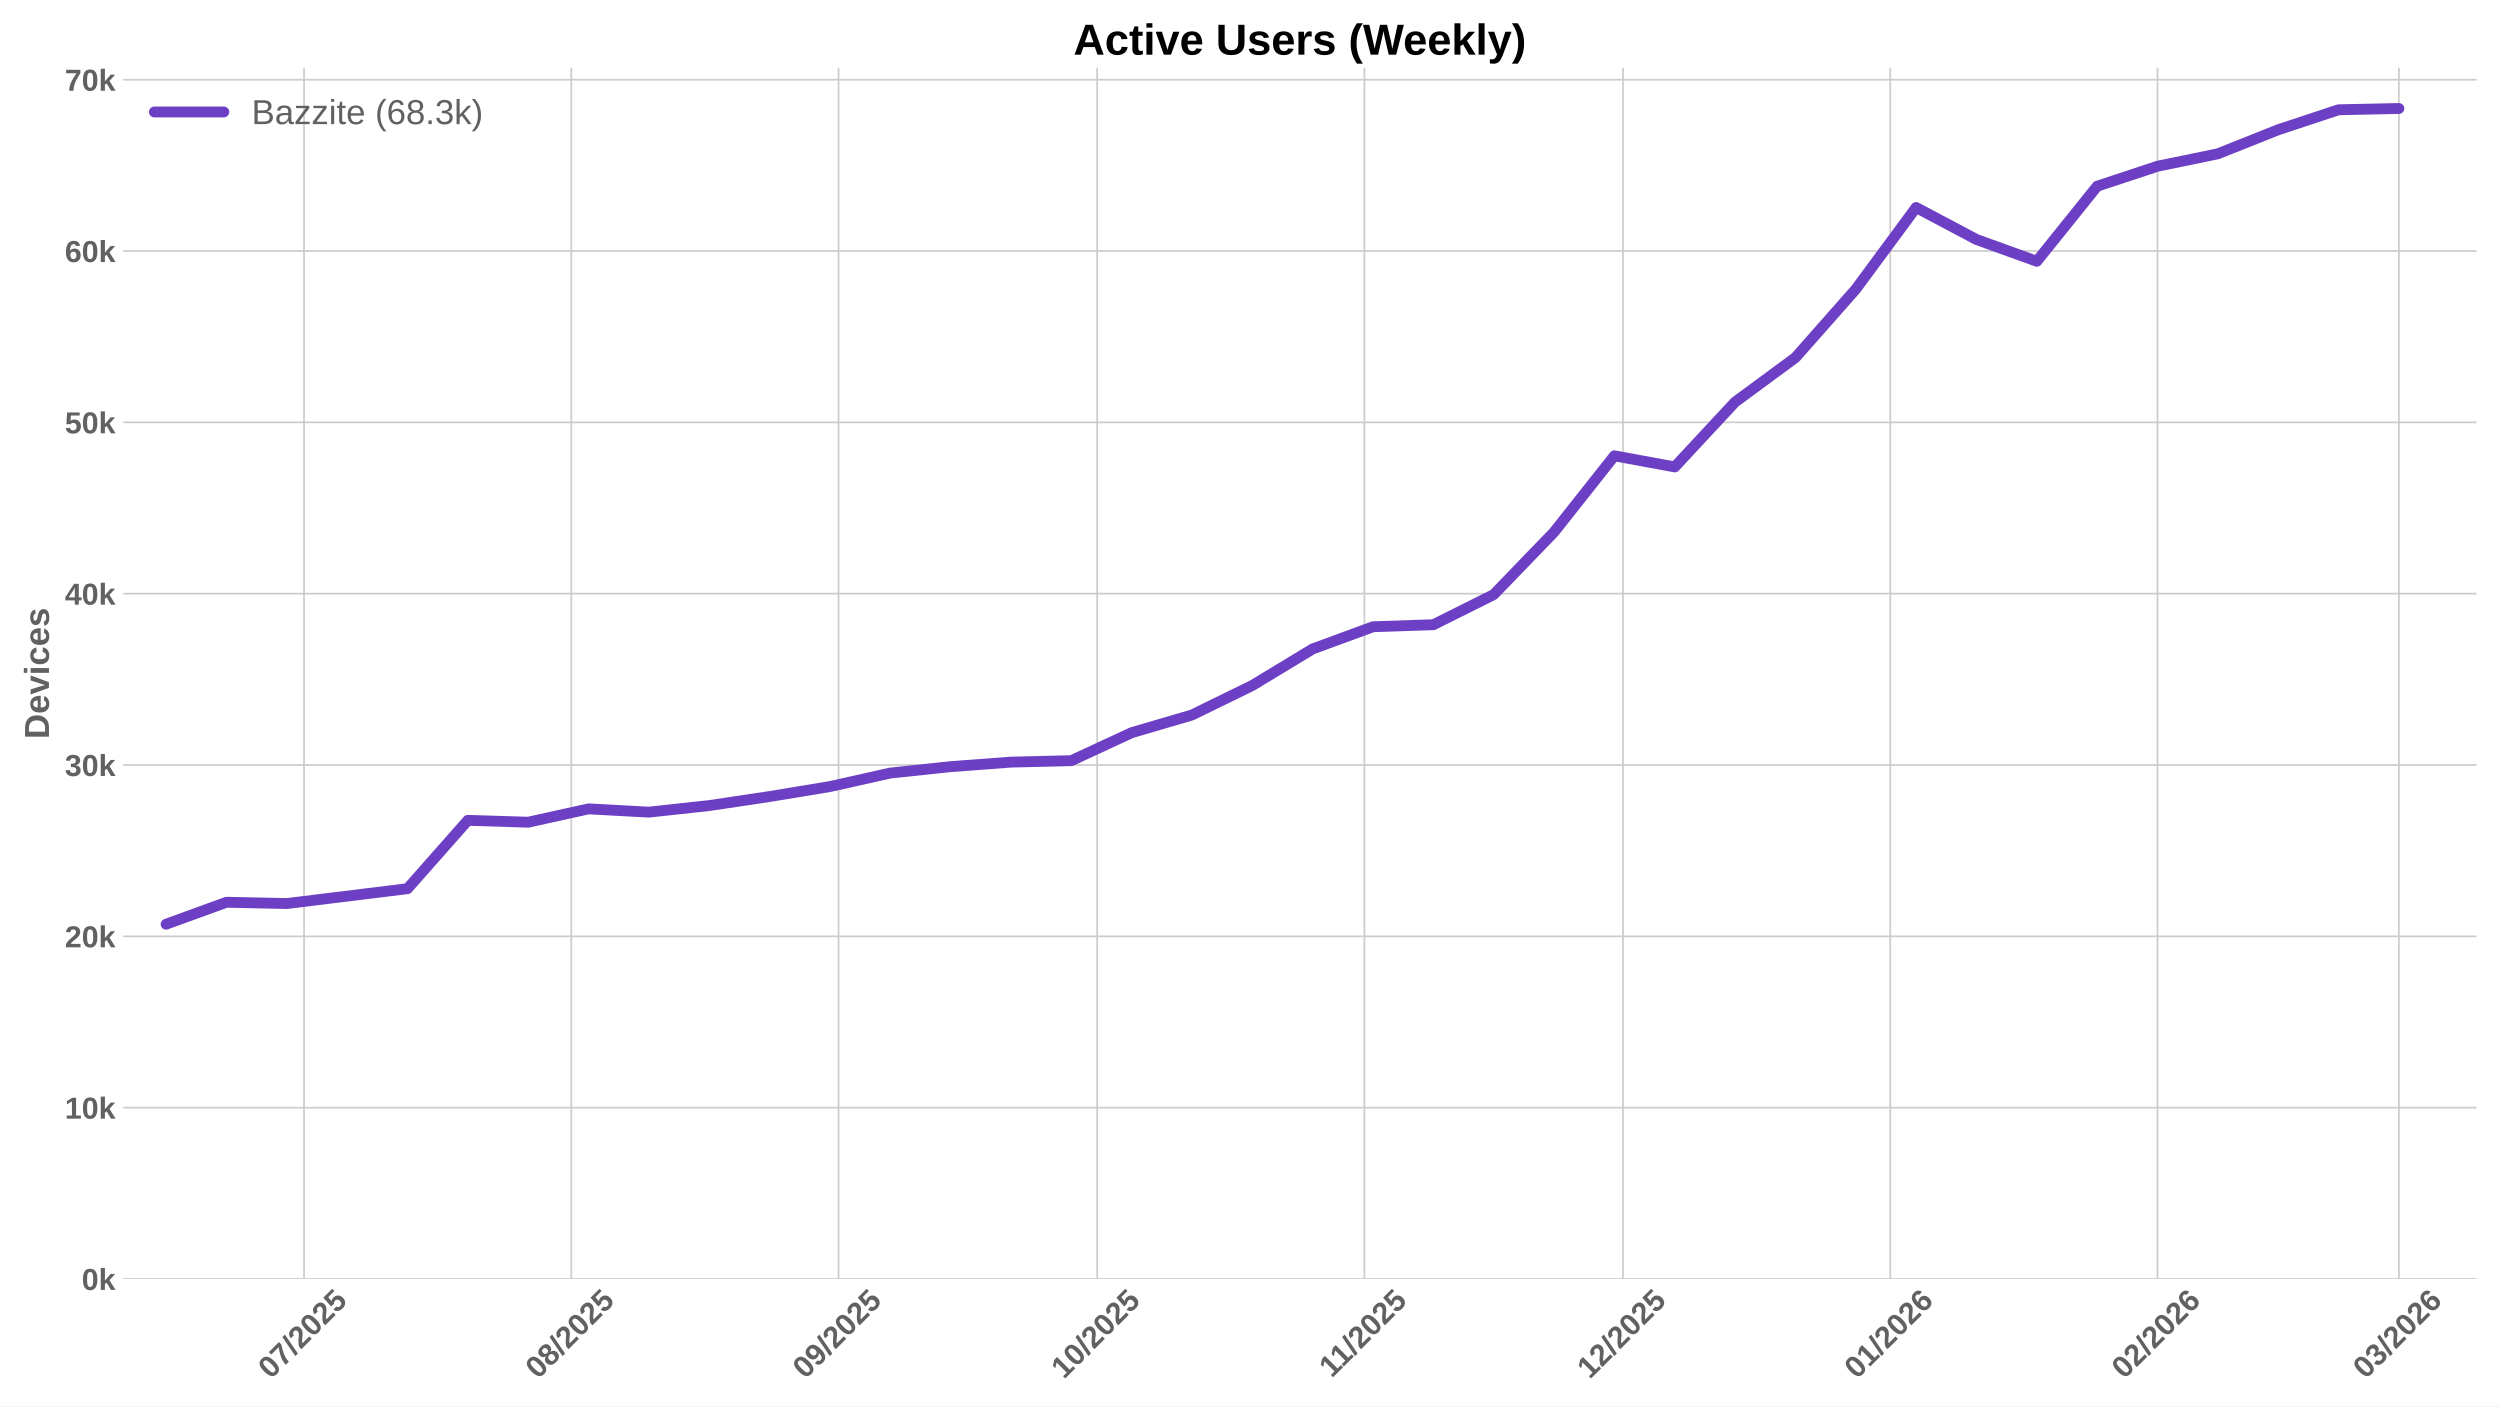
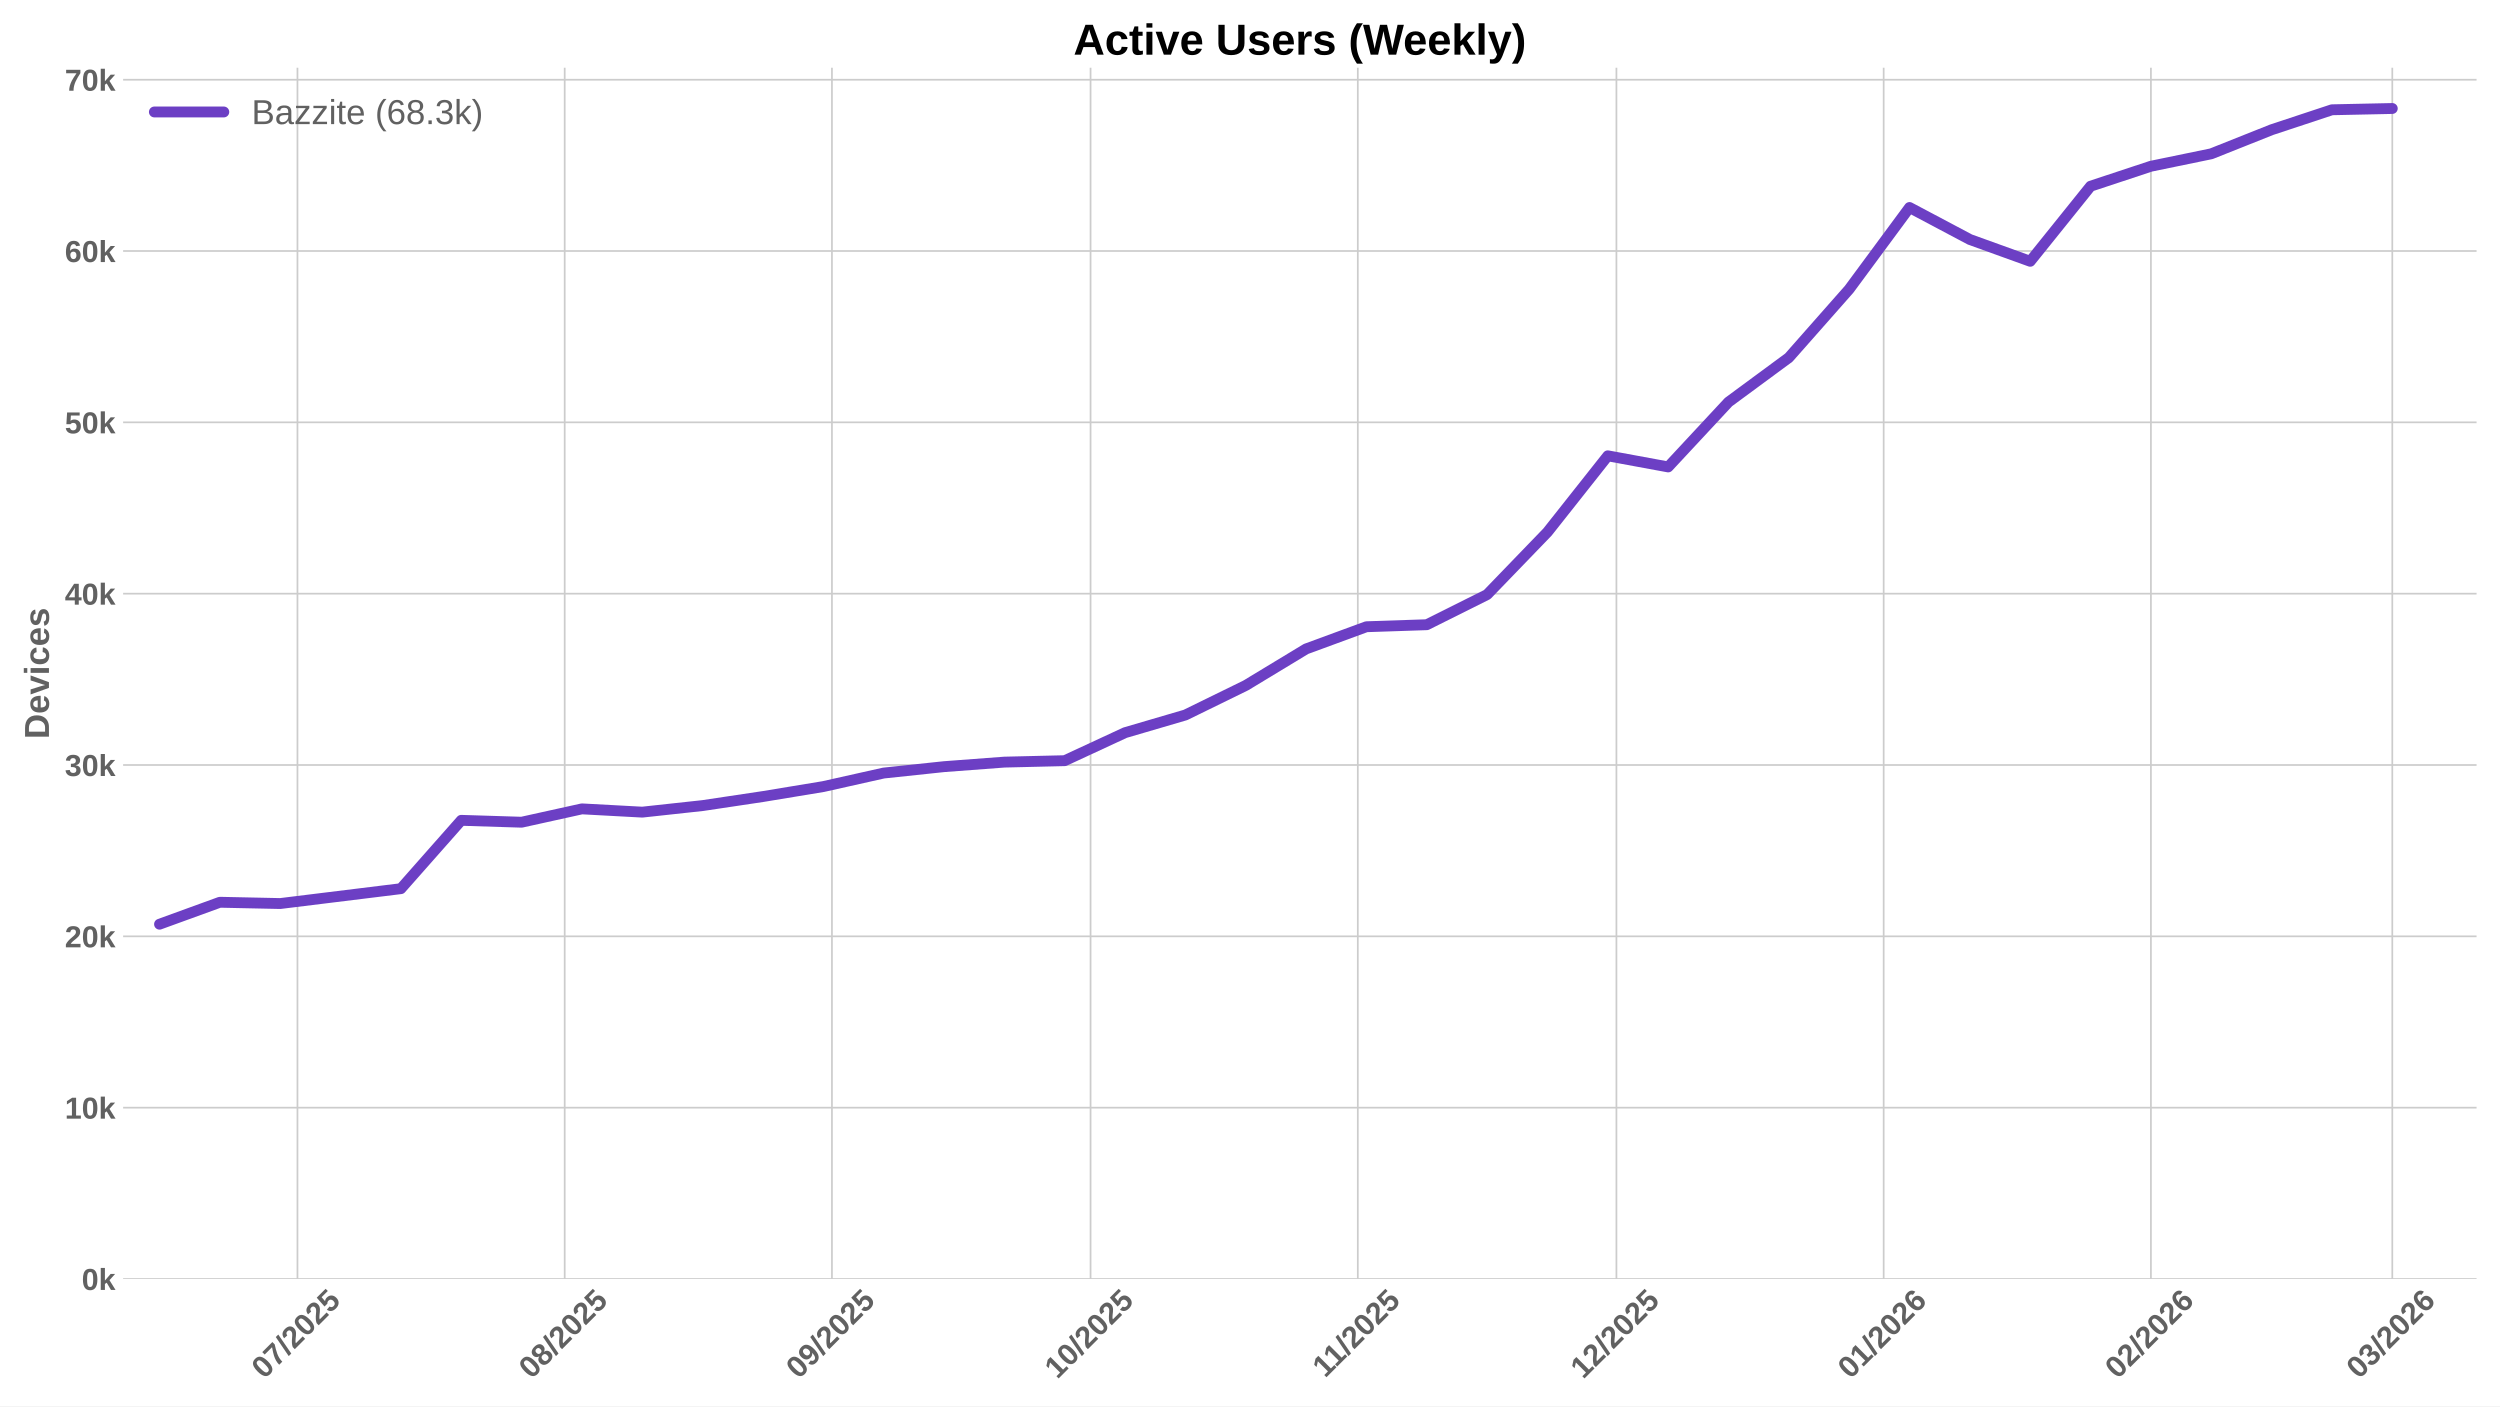
<svg xmlns="http://www.w3.org/2000/svg" xmlns:xlink="http://www.w3.org/1999/xlink" width="1152pt" height="648pt" viewBox="0 0 1152 648" version="1.1">
  <defs>
    <style type="text/css">*{stroke-linejoin: round; stroke-linecap: butt}</style>
  </defs>
  <g id="figure_1">
    <g id="patch_1">
      <path d="M 0 648  L 1152 648  L 1152 0  L 0 0  z " style="fill: #ffffff" />
    </g>
    <g id="axes_1">
      <g id="patch_2">
        <path d="M 56.73 589.343  L 1141.2 589.343  L 1141.2 31.2  L 56.73 31.2  z " style="fill: #ffffff" />
      </g>
      <g id="matplotlib.axis_1">
        <g id="xtick_1">
          <g id="line2d_1">
-             <path d="M 140.105 589.343  L 140.105 31.2  " clip-path="url(#p2dd704843e)" style="fill: none; stroke: #cccccc; stroke-width: 0.8; stroke-linecap: round" />
+             <path d="M 137.069 589.343  L 137.069 31.2  " clip-path="url(#p861584993a)" style="fill: none; stroke: #cccccc; stroke-width: 0.8; stroke-linecap: round" />
          </g>
          <g id="line2d_2" />
          <g id="text_1">
-             <g style="fill: #616161" transform="translate(124.7747 635.7977) rotate(-45) scale(0.14 -0.14)">
+             <g style="fill: #616161" transform="translate(121.739 635.7977) rotate(-45) scale(0.14 -0.14)">
              <defs>
                <path id="LiberationSans-Bold-30" d="M 3297 2203  Q 3297 1088 2914 512  Q 2531 -63 1766 -63  Q 253 -63 253 2203  Q 253 2994 418 3494  Q 584 3994 915 4231  Q 1247 4469 1791 4469  Q 2572 4469 2934 3903  Q 3297 3338 3297 2203  z M 2416 2203  Q 2416 2813 2356 3150  Q 2297 3488 2165 3634  Q 2034 3781 1784 3781  Q 1519 3781 1383 3632  Q 1247 3484 1189 3148  Q 1131 2813 1131 2203  Q 1131 1600 1192 1261  Q 1253 922 1386 775  Q 1519 628 1772 628  Q 2022 628 2158 783  Q 2294 938 2355 1278  Q 2416 1619 2416 2203  z " transform="scale(0.015625)" />
                <path id="LiberationSans-Bold-37" d="M 3278 3706  Q 2981 3238 2717 2797  Q 2453 2356 2256 1911  Q 2059 1466 1945 995  Q 1831 525 1831 0  L 916 0  Q 916 550 1059 1064  Q 1203 1578 1475 2111  Q 1747 2644 2463 3681  L 275 3681  L 275 4403  L 3278 4403  L 3278 3706  z " transform="scale(0.015625)" />
                <path id="LiberationSans-Bold-2f" d="M 63 -128  L 972 4638  L 1716 4638  L 822 -128  L 63 -128  z " transform="scale(0.015625)" />
                <path id="LiberationSans-Bold-32" d="M 222 0  L 222 609  Q 394 988 711 1347  Q 1028 1706 1509 2097  Q 1972 2472 2158 2715  Q 2344 2959 2344 3194  Q 2344 3769 1766 3769  Q 1484 3769 1336 3617  Q 1188 3466 1144 3163  L 259 3213  Q 334 3825 717 4147  Q 1100 4469 1759 4469  Q 2472 4469 2853 4144  Q 3234 3819 3234 3231  Q 3234 2922 3112 2672  Q 2991 2422 2800 2211  Q 2609 2000 2376 1815  Q 2144 1631 1925 1456  Q 1706 1281 1526 1103  Q 1347 925 1259 722  L 3303 722  L 3303 0  L 222 0  z " transform="scale(0.015625)" />
                <path id="LiberationSans-Bold-35" d="M 3381 1466  Q 3381 766 2945 351  Q 2509 -63 1750 -63  Q 1088 -63 689 235  Q 291 534 197 1100  L 1075 1172  Q 1144 891 1319 762  Q 1494 634 1759 634  Q 2088 634 2283 843  Q 2478 1053 2478 1447  Q 2478 1794 2293 2001  Q 2109 2209 1778 2209  Q 1413 2209 1181 1925  L 325 1925  L 478 4403  L 3125 4403  L 3125 3750  L 1275 3750  L 1203 2638  Q 1522 2919 2000 2919  Q 2628 2919 3004 2528  Q 3381 2138 3381 1466  z " transform="scale(0.015625)" />
              </defs>
              <use xlink:href="#LiberationSans-Bold-30" />
              <use xlink:href="#LiberationSans-Bold-37" transform="translate(55.61523 0)" />
              <use xlink:href="#LiberationSans-Bold-2f" transform="translate(111.2305 0)" />
              <use xlink:href="#LiberationSans-Bold-32" transform="translate(139.0137 0)" />
              <use xlink:href="#LiberationSans-Bold-30" transform="translate(194.6289 0)" />
              <use xlink:href="#LiberationSans-Bold-32" transform="translate(250.2441 0)" />
              <use xlink:href="#LiberationSans-Bold-35" transform="translate(305.8594 0)" />
            </g>
          </g>
        </g>
        <g id="xtick_2">
          <g id="line2d_3">
-             <path d="M 263.25 589.343  L 263.25 31.2  " clip-path="url(#p2dd704843e)" style="fill: none; stroke: #cccccc; stroke-width: 0.8; stroke-linecap: round" />
+             <path d="M 260.214 589.343  L 260.214 31.2  " clip-path="url(#p861584993a)" style="fill: none; stroke: #cccccc; stroke-width: 0.8; stroke-linecap: round" />
          </g>
          <g id="line2d_4" />
          <g id="text_2">
-             <g style="fill: #616161" transform="translate(247.9197 635.7977) rotate(-45) scale(0.14 -0.14)">
+             <g style="fill: #616161" transform="translate(244.8839 635.7977) rotate(-45) scale(0.14 -0.14)">
              <defs>
                <path id="LiberationSans-Bold-38" d="M 3363 1241  Q 3363 622 2953 279  Q 2544 -63 1784 -63  Q 1031 -63 617 278  Q 203 619 203 1234  Q 203 1656 447 1945  Q 691 2234 1100 2303  L 1100 2316  Q 744 2394 525 2669  Q 306 2944 306 3303  Q 306 3844 689 4156  Q 1072 4469 1772 4469  Q 2488 4469 2870 4164  Q 3253 3859 3253 3297  Q 3253 2938 3036 2666  Q 2819 2394 2453 2322  L 2453 2309  Q 2878 2241 3120 1961  Q 3363 1681 3363 1241  z M 2350 3250  Q 2350 3563 2206 3708  Q 2063 3853 1772 3853  Q 1203 3853 1203 3250  Q 1203 2619 1778 2619  Q 2066 2619 2208 2766  Q 2350 2913 2350 3250  z M 2453 1313  Q 2453 2003 1766 2003  Q 1447 2003 1276 1822  Q 1106 1641 1106 1300  Q 1106 913 1275 734  Q 1444 556 1791 556  Q 2131 556 2292 734  Q 2453 913 2453 1313  z " transform="scale(0.015625)" />
              </defs>
              <use xlink:href="#LiberationSans-Bold-30" />
              <use xlink:href="#LiberationSans-Bold-38" transform="translate(55.61523 0)" />
              <use xlink:href="#LiberationSans-Bold-2f" transform="translate(111.2305 0)" />
              <use xlink:href="#LiberationSans-Bold-32" transform="translate(139.0137 0)" />
              <use xlink:href="#LiberationSans-Bold-30" transform="translate(194.6289 0)" />
              <use xlink:href="#LiberationSans-Bold-32" transform="translate(250.2441 0)" />
              <use xlink:href="#LiberationSans-Bold-35" transform="translate(305.8594 0)" />
            </g>
          </g>
        </g>
        <g id="xtick_3">
          <g id="line2d_5">
-             <path d="M 386.395 589.343  L 386.395 31.2  " clip-path="url(#p2dd704843e)" style="fill: none; stroke: #cccccc; stroke-width: 0.8; stroke-linecap: round" />
+             <path d="M 383.359 589.343  L 383.359 31.2  " clip-path="url(#p861584993a)" style="fill: none; stroke: #cccccc; stroke-width: 0.8; stroke-linecap: round" />
          </g>
          <g id="line2d_6" />
          <g id="text_3">
-             <g style="fill: #616161" transform="translate(371.0646 635.7977) rotate(-45) scale(0.14 -0.14)">
+             <g style="fill: #616161" transform="translate(368.0288 635.7977) rotate(-45) scale(0.14 -0.14)">
              <defs>
                <path id="LiberationSans-Bold-39" d="M 3322 2272  Q 3322 1100 2894 518  Q 2466 -63 1678 -63  Q 1097 -63 767 185  Q 438 434 300 972  L 1125 1088  Q 1247 628 1688 628  Q 2056 628 2254 981  Q 2453 1334 2459 2028  Q 2341 1794 2070 1661  Q 1800 1528 1488 1528  Q 906 1528 564 1923  Q 222 2319 222 2994  Q 222 3688 623 4078  Q 1025 4469 1759 4469  Q 2550 4469 2936 3920  Q 3322 3372 3322 2272  z M 2394 2888  Q 2394 3297 2214 3539  Q 2034 3781 1738 3781  Q 1447 3781 1280 3570  Q 1113 3359 1113 2988  Q 1113 2622 1278 2401  Q 1444 2181 1741 2181  Q 2022 2181 2208 2373  Q 2394 2566 2394 2888  z " transform="scale(0.015625)" />
              </defs>
              <use xlink:href="#LiberationSans-Bold-30" />
              <use xlink:href="#LiberationSans-Bold-39" transform="translate(55.61523 0)" />
              <use xlink:href="#LiberationSans-Bold-2f" transform="translate(111.2305 0)" />
              <use xlink:href="#LiberationSans-Bold-32" transform="translate(139.0137 0)" />
              <use xlink:href="#LiberationSans-Bold-30" transform="translate(194.6289 0)" />
              <use xlink:href="#LiberationSans-Bold-32" transform="translate(250.2441 0)" />
              <use xlink:href="#LiberationSans-Bold-35" transform="translate(305.8594 0)" />
            </g>
          </g>
        </g>
        <g id="xtick_4">
          <g id="line2d_7">
-             <path d="M 505.567 589.343  L 505.567 31.2  " clip-path="url(#p2dd704843e)" style="fill: none; stroke: #cccccc; stroke-width: 0.8; stroke-linecap: round" />
+             <path d="M 502.532 589.343  L 502.532 31.2  " clip-path="url(#p861584993a)" style="fill: none; stroke: #cccccc; stroke-width: 0.8; stroke-linecap: round" />
          </g>
          <g id="line2d_8" />
          <g id="text_4">
-             <g style="fill: #616161" transform="translate(490.2372 635.7977) rotate(-45) scale(0.14 -0.14)">
+             <g style="fill: #616161" transform="translate(487.2014 635.7977) rotate(-45) scale(0.14 -0.14)">
              <defs>
                <path id="LiberationSans-Bold-31" d="M 403 0  L 403 653  L 1494 653  L 1494 3656  L 438 2997  L 438 3688  L 1541 4403  L 2372 4403  L 2372 653  L 3381 653  L 3381 0  L 403 0  z " transform="scale(0.015625)" />
              </defs>
              <use xlink:href="#LiberationSans-Bold-31" />
              <use xlink:href="#LiberationSans-Bold-30" transform="translate(55.61523 0)" />
              <use xlink:href="#LiberationSans-Bold-2f" transform="translate(111.2305 0)" />
              <use xlink:href="#LiberationSans-Bold-32" transform="translate(139.0137 0)" />
              <use xlink:href="#LiberationSans-Bold-30" transform="translate(194.6289 0)" />
              <use xlink:href="#LiberationSans-Bold-32" transform="translate(250.2441 0)" />
              <use xlink:href="#LiberationSans-Bold-35" transform="translate(305.8594 0)" />
            </g>
          </g>
        </g>
        <g id="xtick_5">
          <g id="line2d_9">
-             <path d="M 628.712 589.343  L 628.712 31.2  " clip-path="url(#p2dd704843e)" style="fill: none; stroke: #cccccc; stroke-width: 0.8; stroke-linecap: round" />
+             <path d="M 625.677 589.343  L 625.677 31.2  " clip-path="url(#p861584993a)" style="fill: none; stroke: #cccccc; stroke-width: 0.8; stroke-linecap: round" />
          </g>
          <g id="line2d_10" />
          <g id="text_5">
-             <g style="fill: #616161" transform="translate(613.6543 635.2532) rotate(-45) scale(0.14 -0.14)">
+             <g style="fill: #616161" transform="translate(610.6186 635.2532) rotate(-45) scale(0.14 -0.14)">
              <use xlink:href="#LiberationSans-Bold-31" />
              <use xlink:href="#LiberationSans-Bold-31" transform="translate(50.11523 0)" />
              <use xlink:href="#LiberationSans-Bold-2f" transform="translate(105.7305 0)" />
              <use xlink:href="#LiberationSans-Bold-32" transform="translate(133.5137 0)" />
              <use xlink:href="#LiberationSans-Bold-30" transform="translate(189.1289 0)" />
              <use xlink:href="#LiberationSans-Bold-32" transform="translate(244.7441 0)" />
              <use xlink:href="#LiberationSans-Bold-35" transform="translate(300.3594 0)" />
            </g>
          </g>
        </g>
        <g id="xtick_6">
          <g id="line2d_11">
-             <path d="M 747.885 589.343  L 747.885 31.2  " clip-path="url(#p2dd704843e)" style="fill: none; stroke: #cccccc; stroke-width: 0.8; stroke-linecap: round" />
+             <path d="M 744.849 589.343  L 744.849 31.2  " clip-path="url(#p861584993a)" style="fill: none; stroke: #cccccc; stroke-width: 0.8; stroke-linecap: round" />
          </g>
          <g id="line2d_12" />
          <g id="text_6">
-             <g style="fill: #616161" transform="translate(732.5546 635.7977) rotate(-45) scale(0.14 -0.14)">
+             <g style="fill: #616161" transform="translate(729.5189 635.7977) rotate(-45) scale(0.14 -0.14)">
              <use xlink:href="#LiberationSans-Bold-31" />
              <use xlink:href="#LiberationSans-Bold-32" transform="translate(55.61523 0)" />
              <use xlink:href="#LiberationSans-Bold-2f" transform="translate(111.2305 0)" />
              <use xlink:href="#LiberationSans-Bold-32" transform="translate(139.0137 0)" />
              <use xlink:href="#LiberationSans-Bold-30" transform="translate(194.6289 0)" />
              <use xlink:href="#LiberationSans-Bold-32" transform="translate(250.2441 0)" />
              <use xlink:href="#LiberationSans-Bold-35" transform="translate(305.8594 0)" />
            </g>
          </g>
        </g>
        <g id="xtick_7">
          <g id="line2d_13">
-             <path d="M 871.03 589.343  L 871.03 31.2  " clip-path="url(#p2dd704843e)" style="fill: none; stroke: #cccccc; stroke-width: 0.8; stroke-linecap: round" />
+             <path d="M 867.994 589.343  L 867.994 31.2  " clip-path="url(#p861584993a)" style="fill: none; stroke: #cccccc; stroke-width: 0.8; stroke-linecap: round" />
          </g>
          <g id="line2d_14" />
          <g id="text_7">
-             <g style="fill: #616161" transform="translate(855.6996 635.7977) rotate(-45) scale(0.14 -0.14)">
+             <g style="fill: #616161" transform="translate(852.6638 635.7977) rotate(-45) scale(0.14 -0.14)">
              <defs>
                <path id="LiberationSans-Bold-36" d="M 3328 1441  Q 3328 738 2934 337  Q 2541 -63 1847 -63  Q 1069 -63 651 482  Q 234 1028 234 2100  Q 234 3278 657 3873  Q 1081 4469 1869 4469  Q 2428 4469 2751 4222  Q 3075 3975 3209 3456  L 2381 3341  Q 2263 3775 1850 3775  Q 1497 3775 1295 3422  Q 1094 3069 1094 2350  Q 1234 2584 1484 2709  Q 1734 2834 2050 2834  Q 2641 2834 2984 2459  Q 3328 2084 3328 1441  z M 2447 1416  Q 2447 1791 2273 1989  Q 2100 2188 1797 2188  Q 1506 2188 1331 2002  Q 1156 1816 1156 1509  Q 1156 1125 1339 873  Q 1522 622 1819 622  Q 2116 622 2281 833  Q 2447 1044 2447 1416  z " transform="scale(0.015625)" />
              </defs>
              <use xlink:href="#LiberationSans-Bold-30" />
              <use xlink:href="#LiberationSans-Bold-31" transform="translate(55.61523 0)" />
              <use xlink:href="#LiberationSans-Bold-2f" transform="translate(111.2305 0)" />
              <use xlink:href="#LiberationSans-Bold-32" transform="translate(139.0137 0)" />
              <use xlink:href="#LiberationSans-Bold-30" transform="translate(194.6289 0)" />
              <use xlink:href="#LiberationSans-Bold-32" transform="translate(250.2441 0)" />
              <use xlink:href="#LiberationSans-Bold-36" transform="translate(305.8594 0)" />
            </g>
          </g>
        </g>
        <g id="xtick_8">
          <g id="line2d_15">
-             <path d="M 994.175 589.343  L 994.175 31.2  " clip-path="url(#p2dd704843e)" style="fill: none; stroke: #cccccc; stroke-width: 0.8; stroke-linecap: round" />
+             <path d="M 991.139 589.343  L 991.139 31.2  " clip-path="url(#p861584993a)" style="fill: none; stroke: #cccccc; stroke-width: 0.8; stroke-linecap: round" />
          </g>
          <g id="line2d_16" />
          <g id="text_8">
-             <g style="fill: #616161" transform="translate(978.8445 635.7977) rotate(-45) scale(0.14 -0.14)">
+             <g style="fill: #616161" transform="translate(975.8087 635.7977) rotate(-45) scale(0.14 -0.14)">
              <use xlink:href="#LiberationSans-Bold-30" />
              <use xlink:href="#LiberationSans-Bold-32" transform="translate(55.61523 0)" />
              <use xlink:href="#LiberationSans-Bold-2f" transform="translate(111.2305 0)" />
              <use xlink:href="#LiberationSans-Bold-32" transform="translate(139.0137 0)" />
              <use xlink:href="#LiberationSans-Bold-30" transform="translate(194.6289 0)" />
              <use xlink:href="#LiberationSans-Bold-32" transform="translate(250.2441 0)" />
              <use xlink:href="#LiberationSans-Bold-36" transform="translate(305.8594 0)" />
            </g>
          </g>
        </g>
        <g id="xtick_9">
          <g id="line2d_17">
-             <path d="M 1105.403 589.343  L 1105.403 31.2  " clip-path="url(#p2dd704843e)" style="fill: none; stroke: #cccccc; stroke-width: 0.8; stroke-linecap: round" />
+             <path d="M 1102.367 589.343  L 1102.367 31.2  " clip-path="url(#p861584993a)" style="fill: none; stroke: #cccccc; stroke-width: 0.8; stroke-linecap: round" />
          </g>
          <g id="line2d_18" />
          <g id="text_9">
-             <g style="fill: #616161" transform="translate(1090.072 635.7977) rotate(-45) scale(0.14 -0.14)">
+             <g style="fill: #616161" transform="translate(1087.036 635.7977) rotate(-45) scale(0.14 -0.14)">
              <defs>
                <path id="LiberationSans-Bold-33" d="M 3328 1222  Q 3328 603 2922 265  Q 2516 -72 1766 -72  Q 1056 -72 637 254  Q 219 581 147 1197  L 1041 1275  Q 1125 641 1763 641  Q 2078 641 2253 797  Q 2428 953 2428 1275  Q 2428 1569 2215 1725  Q 2003 1881 1584 1881  L 1278 1881  L 1278 2591  L 1566 2591  Q 1944 2591 2134 2745  Q 2325 2900 2325 3188  Q 2325 3459 2173 3614  Q 2022 3769 1731 3769  Q 1459 3769 1292 3619  Q 1125 3469 1100 3194  L 222 3256  Q 291 3825 694 4147  Q 1097 4469 1747 4469  Q 2438 4469 2827 4158  Q 3216 3847 3216 3297  Q 3216 2884 2973 2618  Q 2731 2353 2275 2266  L 2275 2253  Q 2781 2194 3054 1920  Q 3328 1647 3328 1222  z " transform="scale(0.015625)" />
              </defs>
              <use xlink:href="#LiberationSans-Bold-30" />
              <use xlink:href="#LiberationSans-Bold-33" transform="translate(55.61523 0)" />
              <use xlink:href="#LiberationSans-Bold-2f" transform="translate(111.2305 0)" />
              <use xlink:href="#LiberationSans-Bold-32" transform="translate(139.0137 0)" />
              <use xlink:href="#LiberationSans-Bold-30" transform="translate(194.6289 0)" />
              <use xlink:href="#LiberationSans-Bold-32" transform="translate(250.2441 0)" />
              <use xlink:href="#LiberationSans-Bold-36" transform="translate(305.8594 0)" />
            </g>
          </g>
        </g>
      </g>
      <g id="matplotlib.axis_2">
        <g id="ytick_1">
          <g id="line2d_19">
-             <path d="M 56.73 589.343  L 1141.2 589.343  " clip-path="url(#p2dd704843e)" style="fill: none; stroke: #cccccc; stroke-width: 0.8; stroke-linecap: round" />
+             <path d="M 56.73 589.343  L 1141.2 589.343  " clip-path="url(#p861584993a)" style="fill: none; stroke: #cccccc; stroke-width: 0.8; stroke-linecap: round" />
          </g>
          <g id="line2d_20" />
          <g id="text_10">
            <g style="fill: #616161" transform="translate(37.65937 594.416) scale(0.14 -0.14)">
              <defs>
                <path id="LiberationSans-Bold-6b" d="M 2606 0  L 1703 1531  L 1325 1269  L 1325 0  L 447 0  L 447 4638  L 1325 4638  L 1325 1981  L 2531 3381  L 3475 3381  L 2288 2063  L 3566 0  L 2606 0  z " transform="scale(0.015625)" />
              </defs>
              <use xlink:href="#LiberationSans-Bold-30" />
              <use xlink:href="#LiberationSans-Bold-6b" transform="translate(55.61523 0)" />
            </g>
          </g>
        </g>
        <g id="ytick_2">
          <g id="line2d_21">
-             <path d="M 56.73 510.399  L 1141.2 510.399  " clip-path="url(#p2dd704843e)" style="fill: none; stroke: #cccccc; stroke-width: 0.8; stroke-linecap: round" />
+             <path d="M 56.73 510.399  L 1141.2 510.399  " clip-path="url(#p861584993a)" style="fill: none; stroke: #cccccc; stroke-width: 0.8; stroke-linecap: round" />
          </g>
          <g id="line2d_22" />
          <g id="text_11">
            <g style="fill: #616161" transform="translate(29.87406 515.4714) scale(0.14 -0.14)">
              <use xlink:href="#LiberationSans-Bold-31" />
              <use xlink:href="#LiberationSans-Bold-30" transform="translate(55.61523 0)" />
              <use xlink:href="#LiberationSans-Bold-6b" transform="translate(111.2305 0)" />
            </g>
          </g>
        </g>
        <g id="ytick_3">
          <g id="line2d_23">
-             <path d="M 56.73 431.454  L 1141.2 431.454  " clip-path="url(#p2dd704843e)" style="fill: none; stroke: #cccccc; stroke-width: 0.8; stroke-linecap: round" />
+             <path d="M 56.73 431.454  L 1141.2 431.454  " clip-path="url(#p861584993a)" style="fill: none; stroke: #cccccc; stroke-width: 0.8; stroke-linecap: round" />
          </g>
          <g id="line2d_24" />
          <g id="text_12">
            <g style="fill: #616161" transform="translate(29.87406 436.5269) scale(0.14 -0.14)">
              <use xlink:href="#LiberationSans-Bold-32" />
              <use xlink:href="#LiberationSans-Bold-30" transform="translate(55.61523 0)" />
              <use xlink:href="#LiberationSans-Bold-6b" transform="translate(111.2305 0)" />
            </g>
          </g>
        </g>
        <g id="ytick_4">
          <g id="line2d_25">
-             <path d="M 56.73 352.51  L 1141.2 352.51  " clip-path="url(#p2dd704843e)" style="fill: none; stroke: #cccccc; stroke-width: 0.8; stroke-linecap: round" />
+             <path d="M 56.73 352.51  L 1141.2 352.51  " clip-path="url(#p861584993a)" style="fill: none; stroke: #cccccc; stroke-width: 0.8; stroke-linecap: round" />
          </g>
          <g id="line2d_26" />
          <g id="text_13">
            <g style="fill: #616161" transform="translate(29.87406 357.5823) scale(0.14 -0.14)">
              <use xlink:href="#LiberationSans-Bold-33" />
              <use xlink:href="#LiberationSans-Bold-30" transform="translate(55.61523 0)" />
              <use xlink:href="#LiberationSans-Bold-6b" transform="translate(111.2305 0)" />
            </g>
          </g>
        </g>
        <g id="ytick_5">
          <g id="line2d_27">
-             <path d="M 56.73 273.565  L 1141.2 273.565  " clip-path="url(#p2dd704843e)" style="fill: none; stroke: #cccccc; stroke-width: 0.8; stroke-linecap: round" />
+             <path d="M 56.73 273.565  L 1141.2 273.565  " clip-path="url(#p861584993a)" style="fill: none; stroke: #cccccc; stroke-width: 0.8; stroke-linecap: round" />
          </g>
          <g id="line2d_28" />
          <g id="text_14">
            <g style="fill: #616161" transform="translate(29.87406 278.6378) scale(0.14 -0.14)">
              <defs>
                <path id="LiberationSans-Bold-34" d="M 2938 897  L 2938 0  L 2100 0  L 2100 897  L 97 897  L 97 1556  L 1956 4403  L 2938 4403  L 2938 1550  L 3525 1550  L 3525 897  L 2938 897  z M 2100 2991  Q 2100 3159 2111 3356  Q 2122 3553 2128 3609  Q 2047 3434 1834 3103  L 813 1550  L 2100 1550  L 2100 2991  z " transform="scale(0.015625)" />
              </defs>
              <use xlink:href="#LiberationSans-Bold-34" />
              <use xlink:href="#LiberationSans-Bold-30" transform="translate(55.61523 0)" />
              <use xlink:href="#LiberationSans-Bold-6b" transform="translate(111.2305 0)" />
            </g>
          </g>
        </g>
        <g id="ytick_6">
          <g id="line2d_29">
-             <path d="M 56.73 194.62  L 1141.2 194.62  " clip-path="url(#p2dd704843e)" style="fill: none; stroke: #cccccc; stroke-width: 0.8; stroke-linecap: round" />
+             <path d="M 56.73 194.62  L 1141.2 194.62  " clip-path="url(#p861584993a)" style="fill: none; stroke: #cccccc; stroke-width: 0.8; stroke-linecap: round" />
          </g>
          <g id="line2d_30" />
          <g id="text_15">
            <g style="fill: #616161" transform="translate(29.87406 199.6932) scale(0.14 -0.14)">
              <use xlink:href="#LiberationSans-Bold-35" />
              <use xlink:href="#LiberationSans-Bold-30" transform="translate(55.61523 0)" />
              <use xlink:href="#LiberationSans-Bold-6b" transform="translate(111.2305 0)" />
            </g>
          </g>
        </g>
        <g id="ytick_7">
          <g id="line2d_31">
-             <path d="M 56.73 115.676  L 1141.2 115.676  " clip-path="url(#p2dd704843e)" style="fill: none; stroke: #cccccc; stroke-width: 0.8; stroke-linecap: round" />
+             <path d="M 56.73 115.676  L 1141.2 115.676  " clip-path="url(#p861584993a)" style="fill: none; stroke: #cccccc; stroke-width: 0.8; stroke-linecap: round" />
          </g>
          <g id="line2d_32" />
          <g id="text_16">
            <g style="fill: #616161" transform="translate(29.87406 120.7486) scale(0.14 -0.14)">
              <use xlink:href="#LiberationSans-Bold-36" />
              <use xlink:href="#LiberationSans-Bold-30" transform="translate(55.61523 0)" />
              <use xlink:href="#LiberationSans-Bold-6b" transform="translate(111.2305 0)" />
            </g>
          </g>
        </g>
        <g id="ytick_8">
          <g id="line2d_33">
-             <path d="M 56.73 36.731  L 1141.2 36.731  " clip-path="url(#p2dd704843e)" style="fill: none; stroke: #cccccc; stroke-width: 0.8; stroke-linecap: round" />
+             <path d="M 56.73 36.731  L 1141.2 36.731  " clip-path="url(#p861584993a)" style="fill: none; stroke: #cccccc; stroke-width: 0.8; stroke-linecap: round" />
          </g>
          <g id="line2d_34" />
          <g id="text_17">
            <g style="fill: #616161" transform="translate(29.87406 41.80406) scale(0.14 -0.14)">
              <use xlink:href="#LiberationSans-Bold-37" />
              <use xlink:href="#LiberationSans-Bold-30" transform="translate(55.61523 0)" />
              <use xlink:href="#LiberationSans-Bold-6b" transform="translate(111.2305 0)" />
            </g>
          </g>
        </g>
        <g id="text_18">
          <g style="fill: #616161" transform="translate(22.55406 340.5153) rotate(-90) scale(0.16 -0.16)">
            <defs>
              <path id="LiberationSans-Bold-44" d="M 4353 2234  Q 4353 1553 4086 1045  Q 3819 538 3330 269  Q 2841 0 2209 0  L 428 0  L 428 4403  L 2022 4403  Q 3134 4403 3743 3842  Q 4353 3281 4353 2234  z M 3425 2234  Q 3425 2944 3056 3317  Q 2688 3691 2003 3691  L 1350 3691  L 1350 713  L 2131 713  Q 2725 713 3075 1122  Q 3425 1531 3425 2234  z " transform="scale(0.015625)" />
              <path id="LiberationSans-Bold-65" d="M 1831 -63  Q 1069 -63 659 389  Q 250 841 250 1706  Q 250 2544 665 2994  Q 1081 3444 1844 3444  Q 2572 3444 2956 2961  Q 3341 2478 3341 1547  L 3341 1522  L 1172 1522  Q 1172 1028 1355 776  Q 1538 525 1875 525  Q 2341 525 2463 928  L 3291 856  Q 2931 -63 1831 -63  z M 1831 2891  Q 1522 2891 1355 2675  Q 1188 2459 1178 2072  L 2491 2072  Q 2466 2481 2294 2686  Q 2122 2891 1831 2891  z " transform="scale(0.015625)" />
              <path id="LiberationSans-Bold-76" d="M 2284 0  L 1234 0  L 25 3381  L 953 3381  L 1544 1491  Q 1591 1334 1766 709  Q 1797 838 1894 1159  Q 1991 1481 2613 3381  L 3531 3381  L 2284 0  z " transform="scale(0.015625)" />
              <path id="LiberationSans-Bold-69" d="M 447 3991  L 447 4638  L 1325 4638  L 1325 3991  L 447 3991  z M 447 0  L 447 3381  L 1325 3381  L 1325 0  L 447 0  z " transform="scale(0.015625)" />
              <path id="LiberationSans-Bold-63" d="M 1856 -63  Q 1088 -63 669 395  Q 250 853 250 1672  Q 250 2509 672 2976  Q 1094 3444 1869 3444  Q 2466 3444 2856 3144  Q 3247 2844 3347 2316  L 2463 2272  Q 2425 2531 2275 2686  Q 2125 2841 1850 2841  Q 1172 2841 1172 1706  Q 1172 538 1863 538  Q 2113 538 2281 695  Q 2450 853 2491 1166  L 3372 1125  Q 3325 778 3123 506  Q 2922 234 2594 85  Q 2266 -63 1856 -63  z " transform="scale(0.015625)" />
              <path id="LiberationSans-Bold-73" d="M 3297 988  Q 3297 497 2895 217  Q 2494 -63 1784 -63  Q 1088 -63 717 157  Q 347 378 225 844  L 997 959  Q 1063 719 1223 619  Q 1384 519 1784 519  Q 2153 519 2322 612  Q 2491 706 2491 906  Q 2491 1069 2355 1164  Q 2219 1259 1894 1325  Q 1150 1472 890 1598  Q 631 1725 495 1926  Q 359 2128 359 2422  Q 359 2906 732 3176  Q 1106 3447 1791 3447  Q 2394 3447 2761 3212  Q 3128 2978 3219 2534  L 2441 2453  Q 2403 2659 2256 2761  Q 2109 2863 1791 2863  Q 1478 2863 1322 2783  Q 1166 2703 1166 2516  Q 1166 2369 1286 2283  Q 1406 2197 1691 2141  Q 2088 2059 2395 1973  Q 2703 1888 2889 1769  Q 3075 1650 3186 1464  Q 3297 1278 3297 988  z " transform="scale(0.015625)" />
            </defs>
            <use xlink:href="#LiberationSans-Bold-44" />
            <use xlink:href="#LiberationSans-Bold-65" transform="translate(72.2168 0)" />
            <use xlink:href="#LiberationSans-Bold-76" transform="translate(127.832 0)" />
            <use xlink:href="#LiberationSans-Bold-69" transform="translate(183.4473 0)" />
            <use xlink:href="#LiberationSans-Bold-63" transform="translate(211.2305 0)" />
            <use xlink:href="#LiberationSans-Bold-65" transform="translate(266.8457 0)" />
            <use xlink:href="#LiberationSans-Bold-73" transform="translate(322.4609 0)" />
          </g>
        </g>
      </g>
      <g id="line2d_35">
-         <path d="M 76.546 425.873  L 104.353 415.76  L 132.16 416.352  L 187.774 409.5  L 215.581 378.009  L 243.388 378.877  L 271.195 372.727  L 299.002 374.235  L 326.809 371.211  L 354.616 367.043  L 382.423 362.449  L 410.229 356.22  L 438.036 353.275  L 465.843 351.183  L 493.65 350.52  L 521.457 337.621  L 549.264 329.466  L 577.071 315.856  L 604.878 299.025  L 632.685 288.801  L 660.492 287.87  L 688.299 273.983  L 716.106 245.184  L 743.913 210.038  L 771.719 215.162  L 799.526 185.273  L 827.333 164.779  L 855.14 133.265  L 882.947 95.616  L 910.754 110.363  L 938.561 120.405  L 966.368 85.811  L 994.175 76.606  L 1021.982 70.867  L 1049.789 59.791  L 1077.596 50.586  L 1105.403 49.994  " clip-path="url(#p2dd704843e)" style="fill: none; stroke: #6c3fc4; stroke-width: 5; stroke-linecap: round" />
+         <path d="M 73.511 425.873  L 101.317 415.76  L 129.124 416.352  L 184.738 409.5  L 212.545 378.009  L 240.352 378.877  L 268.159 372.727  L 295.966 374.235  L 323.773 371.211  L 351.58 367.043  L 379.387 362.449  L 407.194 356.22  L 435.001 353.275  L 462.807 351.183  L 490.614 350.52  L 518.421 337.621  L 546.228 329.466  L 574.035 315.856  L 601.842 299.025  L 629.649 288.801  L 657.456 287.87  L 685.263 273.983  L 713.07 245.184  L 740.877 210.038  L 768.684 215.162  L 796.491 185.273  L 824.297 164.779  L 852.104 133.265  L 879.911 95.616  L 907.718 110.363  L 935.525 120.405  L 963.332 85.811  L 991.139 76.606  L 1018.946 70.867  L 1046.753 59.791  L 1074.56 50.586  L 1102.367 49.994  " clip-path="url(#p861584993a)" style="fill: none; stroke: #6c3fc4; stroke-width: 5; stroke-linecap: round" />
      </g>
      <g id="patch_3">
        <path d="M 56.73 589.343  L 56.73 31.2  " style="fill: none" />
      </g>
      <g id="patch_4">
        <path d="M 1141.2 589.343  L 1141.2 31.2  " style="fill: none" />
      </g>
      <g id="patch_5">
        <path d="M 56.73 589.343  L 1141.2 589.343  " style="fill: none" />
      </g>
      <g id="patch_6">
        <path d="M 56.73 31.2  L 1141.2 31.2  " style="fill: none" />
      </g>
      <g id="text_19">
        <g transform="translate(494.6541 25.2) scale(0.2 -0.2)">
          <defs>
            <path id="LiberationSans-Bold-41" d="M 3541 0  L 3150 1125  L 1472 1125  L 1081 0  L 159 0  L 1766 4403  L 2853 4403  L 4453 0  L 3541 0  z M 2309 3725  L 2291 3656  Q 2259 3544 2215 3400  Q 2172 3256 1678 1819  L 2944 1819  L 2509 3084  L 2375 3509  L 2309 3725  z " transform="scale(0.015625)" />
            <path id="LiberationSans-Bold-74" d="M 1313 -56  Q 925 -56 715 155  Q 506 366 506 794  L 506 2788  L 78 2788  L 78 3381  L 550 3381  L 825 4175  L 1375 4175  L 1375 3381  L 2016 3381  L 2016 2788  L 1375 2788  L 1375 1031  Q 1375 784 1469 667  Q 1563 550 1759 550  Q 1863 550 2053 594  L 2053 50  Q 1728 -56 1313 -56  z " transform="scale(0.015625)" />
            <path id="LiberationSans-Bold-20" transform="scale(0.015625)" />
            <path id="LiberationSans-Bold-55" d="M 2259 -63  Q 1350 -63 867 381  Q 384 825 384 1650  L 384 4403  L 1306 4403  L 1306 1722  Q 1306 1200 1554 929  Q 1803 659 2284 659  Q 2778 659 3043 942  Q 3309 1225 3309 1753  L 3309 4403  L 4231 4403  L 4231 1697  Q 4231 859 3714 398  Q 3197 -63 2259 -63  z " transform="scale(0.015625)" />
            <path id="LiberationSans-Bold-72" d="M 447 0  L 447 2588  Q 447 2866 439 3052  Q 431 3238 422 3381  L 1259 3381  Q 1269 3325 1284 3039  Q 1300 2753 1300 2659  L 1313 2659  Q 1441 3016 1541 3161  Q 1641 3306 1778 3376  Q 1916 3447 2122 3447  Q 2291 3447 2394 3400  L 2394 2666  Q 2181 2713 2019 2713  Q 1691 2713 1508 2447  Q 1325 2181 1325 1659  L 1325 0  L 447 0  z " transform="scale(0.015625)" />
            <path id="LiberationSans-Bold-28" d="M 1247 -1328  Q 756 -622 537 81  Q 319 784 319 1659  Q 319 2531 537 3232  Q 756 3934 1247 4638  L 2125 4638  Q 1631 3925 1407 3219  Q 1184 2513 1184 1656  Q 1184 803 1406 101  Q 1628 -600 2125 -1328  L 1247 -1328  z " transform="scale(0.015625)" />
            <path id="LiberationSans-Bold-57" d="M 4897 0  L 3803 0  L 3206 2547  Q 3097 2997 3022 3488  Q 2947 3078 2900 2864  Q 2853 2650 2234 0  L 1141 0  L 6 4403  L 941 4403  L 1578 1559  L 1722 872  Q 1809 1306 1892 1701  Q 1975 2097 2516 4403  L 3547 4403  L 4103 2059  Q 4169 1797 4325 872  L 4403 1234  L 4569 1953  L 5100 4403  L 6034 4403  L 4897 0  z " transform="scale(0.015625)" />
            <path id="LiberationSans-Bold-6c" d="M 447 0  L 447 4638  L 1325 4638  L 1325 0  L 447 0  z " transform="scale(0.015625)" />
            <path id="LiberationSans-Bold-79" d="M 884 -1328  Q 569 -1328 331 -1288  L 331 -663  Q 497 -688 634 -688  Q 822 -688 945 -628  Q 1069 -569 1167 -431  Q 1266 -294 1388 34  L 50 3381  L 978 3381  L 1509 1797  Q 1634 1456 1825 753  L 1903 1050  L 2106 1784  L 2606 3381  L 3525 3381  L 2188 -178  Q 1919 -828 1630 -1078  Q 1341 -1328 884 -1328  z " transform="scale(0.015625)" />
            <path id="LiberationSans-Bold-29" d="M 6 -1328  Q 506 -597 726 101  Q 947 800 947 1656  Q 947 2516 722 3223  Q 497 3931 6 4638  L 884 4638  Q 1378 3928 1595 3225  Q 1813 2522 1813 1659  Q 1813 791 1595 87  Q 1378 -616 884 -1328  L 6 -1328  z " transform="scale(0.015625)" />
          </defs>
          <use xlink:href="#LiberationSans-Bold-41" />
          <use xlink:href="#LiberationSans-Bold-63" transform="translate(72.2168 0)" />
          <use xlink:href="#LiberationSans-Bold-74" transform="translate(127.832 0)" />
          <use xlink:href="#LiberationSans-Bold-69" transform="translate(161.1328 0)" />
          <use xlink:href="#LiberationSans-Bold-76" transform="translate(188.916 0)" />
          <use xlink:href="#LiberationSans-Bold-65" transform="translate(244.5312 0)" />
          <use xlink:href="#LiberationSans-Bold-20" transform="translate(300.1465 0)" />
          <use xlink:href="#LiberationSans-Bold-55" transform="translate(327.9297 0)" />
          <use xlink:href="#LiberationSans-Bold-73" transform="translate(400.1465 0)" />
          <use xlink:href="#LiberationSans-Bold-65" transform="translate(455.7617 0)" />
          <use xlink:href="#LiberationSans-Bold-72" transform="translate(511.377 0)" />
          <use xlink:href="#LiberationSans-Bold-73" transform="translate(550.293 0)" />
          <use xlink:href="#LiberationSans-Bold-20" transform="translate(605.9082 0)" />
          <use xlink:href="#LiberationSans-Bold-28" transform="translate(633.6914 0)" />
          <use xlink:href="#LiberationSans-Bold-57" transform="translate(666.9922 0)" />
          <use xlink:href="#LiberationSans-Bold-65" transform="translate(759.627 0)" />
          <use xlink:href="#LiberationSans-Bold-65" transform="translate(815.2422 0)" />
          <use xlink:href="#LiberationSans-Bold-6b" transform="translate(870.8574 0)" />
          <use xlink:href="#LiberationSans-Bold-6c" transform="translate(926.4727 0)" />
          <use xlink:href="#LiberationSans-Bold-79" transform="translate(954.2559 0)" />
          <use xlink:href="#LiberationSans-Bold-29" transform="translate(1009.871 0)" />
        </g>
      </g>
      <g id="legend_1">
        <g id="line2d_36">
          <path d="M 71.13 51.595  L 87.13 51.595  L 103.13 51.595  " style="fill: none; stroke: #6c3fc4; stroke-width: 5; stroke-linecap: round" />
        </g>
        <g id="text_20">
          <g style="fill: #616161" transform="translate(115.93 57.195) scale(0.16 -0.16)">
            <defs>
              <path id="LiberationSans-42" d="M 3931 1241  Q 3931 653 3503 326  Q 3075 0 2313 0  L 525 0  L 525 4403  L 2125 4403  Q 3675 4403 3675 3334  Q 3675 2944 3456 2678  Q 3238 2413 2838 2322  Q 3363 2259 3647 1970  Q 3931 1681 3931 1241  z M 3075 3263  Q 3075 3619 2831 3772  Q 2588 3925 2125 3925  L 1122 3925  L 1122 2531  L 2125 2531  Q 2603 2531 2839 2711  Q 3075 2891 3075 3263  z M 3328 1288  Q 3328 2066 2234 2066  L 1122 2066  L 1122 478  L 2281 478  Q 2828 478 3078 681  Q 3328 884 3328 1288  z " transform="scale(0.015625)" />
              <path id="LiberationSans-61" d="M 1294 -63  Q 784 -63 528 206  Q 272 475 272 944  Q 272 1469 617 1750  Q 963 2031 1731 2050  L 2491 2063  L 2491 2247  Q 2491 2659 2316 2837  Q 2141 3016 1766 3016  Q 1388 3016 1216 2887  Q 1044 2759 1009 2478  L 422 2531  Q 566 3444 1778 3444  Q 2416 3444 2737 3151  Q 3059 2859 3059 2306  L 3059 850  Q 3059 600 3125 473  Q 3191 347 3375 347  Q 3456 347 3559 369  L 3559 19  Q 3347 -31 3125 -31  Q 2813 -31 2670 133  Q 2528 297 2509 647  L 2491 647  Q 2275 259 1989 98  Q 1703 -63 1294 -63  z M 1422 359  Q 1731 359 1972 500  Q 2213 641 2352 886  Q 2491 1131 2491 1391  L 2491 1669  L 1875 1656  Q 1478 1650 1273 1575  Q 1069 1500 959 1344  Q 850 1188 850 934  Q 850 659 998 509  Q 1147 359 1422 359  z " transform="scale(0.015625)" />
              <path id="LiberationSans-7a" d="M 259 0  L 259 428  L 2150 2947  L 366 2947  L 366 3381  L 2816 3381  L 2816 2953  L 922 434  L 2881 434  L 2881 0  L 259 0  z " transform="scale(0.015625)" />
              <path id="LiberationSans-69" d="M 428 4100  L 428 4638  L 991 4638  L 991 4100  L 428 4100  z M 428 0  L 428 3381  L 991 3381  L 991 0  L 428 0  z " transform="scale(0.015625)" />
              <path id="LiberationSans-74" d="M 1731 25  Q 1453 -50 1163 -50  Q 488 -50 488 716  L 488 2972  L 97 2972  L 97 3381  L 509 3381  L 675 4138  L 1050 4138  L 1050 3381  L 1675 3381  L 1675 2972  L 1050 2972  L 1050 838  Q 1050 594 1129 495  Q 1209 397 1406 397  Q 1519 397 1731 441  L 1731 25  z " transform="scale(0.015625)" />
              <path id="LiberationSans-65" d="M 863 1572  Q 863 991 1103 675  Q 1344 359 1806 359  Q 2172 359 2392 506  Q 2613 653 2691 878  L 3184 738  Q 2881 -63 1806 -63  Q 1056 -63 664 384  Q 272 831 272 1713  Q 272 2550 664 2997  Q 1056 3444 1784 3444  Q 3275 3444 3275 1647  L 3275 1572  L 863 1572  z M 2694 2003  Q 2647 2538 2422 2783  Q 2197 3028 1775 3028  Q 1366 3028 1127 2754  Q 888 2481 869 2003  L 2694 2003  z " transform="scale(0.015625)" />
              <path id="LiberationSans-20" transform="scale(0.015625)" />
              <path id="LiberationSans-28" d="M 397 1663  Q 397 2566 680 3284  Q 963 4003 1550 4638  L 2094 4638  Q 1509 3988 1236 3256  Q 963 2525 963 1656  Q 963 791 1233 62  Q 1503 -666 2094 -1325  L 1550 -1325  Q 959 -688 678 32  Q 397 753 397 1650  L 397 1663  z " transform="scale(0.015625)" />
              <path id="LiberationSans-36" d="M 3278 1441  Q 3278 744 2900 340  Q 2522 -63 1856 -63  Q 1113 -63 719 490  Q 325 1044 325 2100  Q 325 3244 734 3856  Q 1144 4469 1900 4469  Q 2897 4469 3156 3572  L 2619 3475  Q 2453 4013 1894 4013  Q 1413 4013 1148 3564  Q 884 3116 884 2266  Q 1038 2550 1316 2698  Q 1594 2847 1953 2847  Q 2563 2847 2920 2465  Q 3278 2084 3278 1441  z M 2706 1416  Q 2706 1894 2472 2153  Q 2238 2413 1819 2413  Q 1425 2413 1183 2183  Q 941 1953 941 1550  Q 941 1041 1192 716  Q 1444 391 1838 391  Q 2244 391 2475 664  Q 2706 938 2706 1416  z " transform="scale(0.015625)" />
              <path id="LiberationSans-38" d="M 3281 1228  Q 3281 619 2893 278  Q 2506 -63 1781 -63  Q 1075 -63 676 271  Q 278 606 278 1222  Q 278 1653 525 1947  Q 772 2241 1156 2303  L 1156 2316  Q 797 2400 589 2681  Q 381 2963 381 3341  Q 381 3844 757 4156  Q 1134 4469 1769 4469  Q 2419 4469 2795 4162  Q 3172 3856 3172 3334  Q 3172 2956 2962 2675  Q 2753 2394 2391 2322  L 2391 2309  Q 2813 2241 3047 1952  Q 3281 1663 3281 1228  z M 2588 3303  Q 2588 4050 1769 4050  Q 1372 4050 1164 3862  Q 956 3675 956 3303  Q 956 2925 1170 2726  Q 1384 2528 1775 2528  Q 2172 2528 2380 2711  Q 2588 2894 2588 3303  z M 2697 1281  Q 2697 1691 2453 1898  Q 2209 2106 1769 2106  Q 1341 2106 1100 1882  Q 859 1659 859 1269  Q 859 359 1788 359  Q 2247 359 2472 579  Q 2697 800 2697 1281  z " transform="scale(0.015625)" />
              <path id="LiberationSans-2e" d="M 584 0  L 584 684  L 1194 684  L 1194 0  L 584 0  z " transform="scale(0.015625)" />
              <path id="LiberationSans-33" d="M 3278 1216  Q 3278 606 2890 271  Q 2503 -63 1784 -63  Q 1116 -63 717 239  Q 319 541 244 1131  L 825 1184  Q 938 403 1784 403  Q 2209 403 2451 612  Q 2694 822 2694 1234  Q 2694 1594 2417 1795  Q 2141 1997 1619 1997  L 1300 1997  L 1300 2484  L 1606 2484  Q 2069 2484 2323 2686  Q 2578 2888 2578 3244  Q 2578 3597 2370 3801  Q 2163 4006 1753 4006  Q 1381 4006 1151 3815  Q 922 3625 884 3278  L 319 3322  Q 381 3863 767 4166  Q 1153 4469 1759 4469  Q 2422 4469 2789 4161  Q 3156 3853 3156 3303  Q 3156 2881 2920 2617  Q 2684 2353 2234 2259  L 2234 2247  Q 2728 2194 3003 1916  Q 3278 1638 3278 1216  z " transform="scale(0.015625)" />
              <path id="LiberationSans-6b" d="M 2550 0  L 1406 1544  L 994 1203  L 994 0  L 431 0  L 431 4638  L 994 4638  L 994 1741  L 2478 3381  L 3138 3381  L 1766 1928  L 3209 0  L 2550 0  z " transform="scale(0.015625)" />
              <path id="LiberationSans-29" d="M 1734 1650  Q 1734 747 1451 28  Q 1169 -691 581 -1325  L 38 -1325  Q 625 -669 897 57  Q 1169 784 1169 1656  Q 1169 2528 895 3256  Q 622 3984 38 4638  L 581 4638  Q 1172 4000 1453 3279  Q 1734 2559 1734 1663  L 1734 1650  z " transform="scale(0.015625)" />
            </defs>
            <use xlink:href="#LiberationSans-42" />
            <use xlink:href="#LiberationSans-61" transform="translate(66.69922 0)" />
            <use xlink:href="#LiberationSans-7a" transform="translate(122.3145 0)" />
            <use xlink:href="#LiberationSans-7a" transform="translate(172.3145 0)" />
            <use xlink:href="#LiberationSans-69" transform="translate(222.3145 0)" />
            <use xlink:href="#LiberationSans-74" transform="translate(244.5312 0)" />
            <use xlink:href="#LiberationSans-65" transform="translate(272.3145 0)" />
            <use xlink:href="#LiberationSans-20" transform="translate(327.9297 0)" />
            <use xlink:href="#LiberationSans-28" transform="translate(355.7129 0)" />
            <use xlink:href="#LiberationSans-36" transform="translate(389.0137 0)" />
            <use xlink:href="#LiberationSans-38" transform="translate(444.6289 0)" />
            <use xlink:href="#LiberationSans-2e" transform="translate(500.2441 0)" />
            <use xlink:href="#LiberationSans-33" transform="translate(528.0273 0)" />
            <use xlink:href="#LiberationSans-6b" transform="translate(583.6426 0)" />
            <use xlink:href="#LiberationSans-29" transform="translate(633.6426 0)" />
          </g>
        </g>
      </g>
    </g>
  </g>
  <defs>
-     <clipPath id="p2dd704843e">
+     <clipPath id="p861584993a">
      <rect x="56.73" y="31.2" width="1084.47" height="558.143" />
    </clipPath>
  </defs>
</svg>
